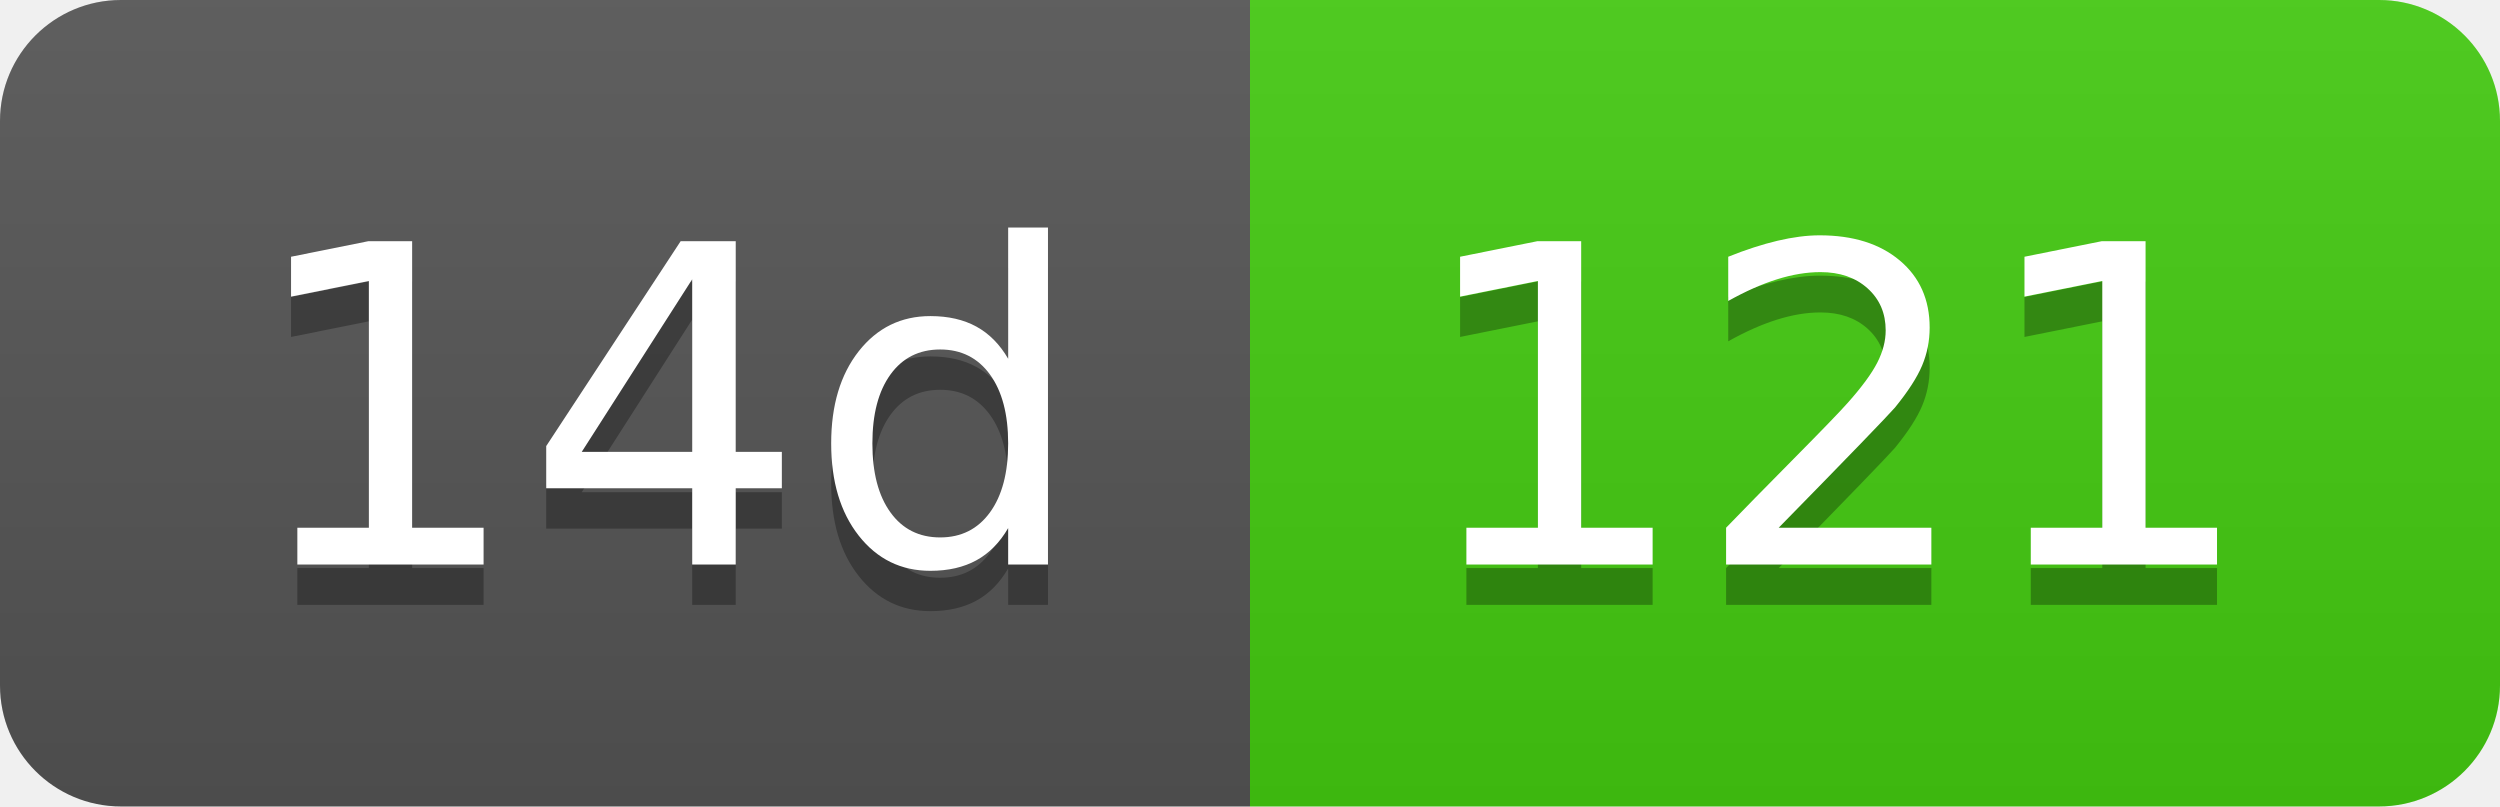
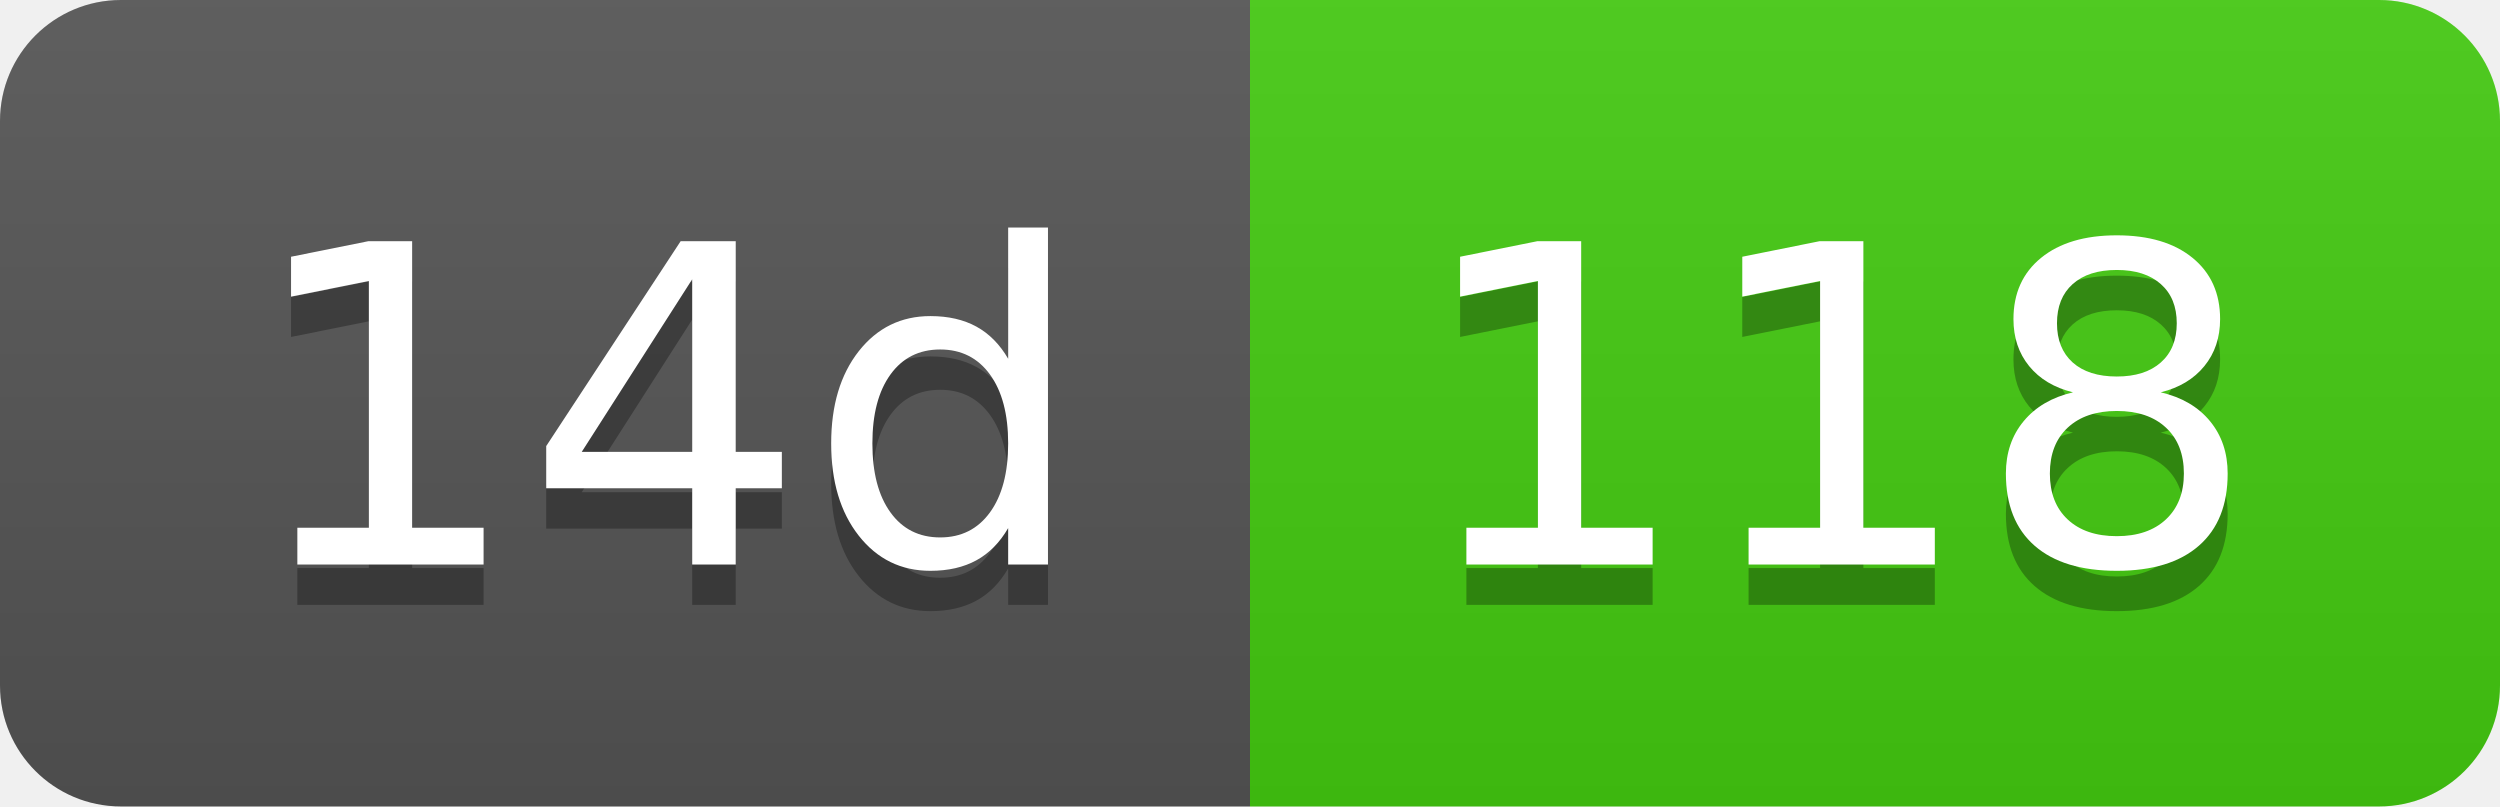
- <svg xmlns="http://www.w3.org/2000/svg" width="62" height="20" role="img" aria-label="14d: 121">
+ <svg xmlns="http://www.w3.org/2000/svg" width="62" height="20" role="img" aria-label="14d: 118">
  <linearGradient id="s" x2="0" y2="100%">
    <stop offset="0" stop-color="#bbb" stop-opacity=".1" />
    <stop offset="1" stop-opacity=".1" />
  </linearGradient>
  <clipPath id="r">
    <rect width="62" height="20" rx="3" fill="#fff" />
  </clipPath>
  <g clip-path="url(#r)">
    <rect width="31" height="20" fill="#555" />
    <rect x="31" width="31" height="20" fill="#4c1" />
    <rect width="62" height="20" fill="url(#s)" />
  </g>
  <g fill="#fff" text-anchor="middle" font-family="Verdana,Geneva,DejaVu Sans,sans-serif" text-rendering="geometricPrecision" font-size="110">
    <text aria-hidden="true" x="165" y="150" fill="#010101" fill-opacity=".3" transform="scale(.1)" textLength="210">14d</text>
    <text x="165" y="140" transform="scale(.1)" fill="#fff" textLength="210">14d</text>
-     <text aria-hidden="true" x="455" y="150" fill="#010101" fill-opacity=".3" transform="scale(.1)" textLength="210">121</text>
-     <text x="455" y="140" transform="scale(.1)" fill="#fff" textLength="210">121</text>
+     <text aria-hidden="true" x="455" y="150" fill="#010101" fill-opacity=".3" transform="scale(.1)" textLength="210">118</text>
+     <text x="455" y="140" transform="scale(.1)" fill="#fff" textLength="210">118</text>
  </g>
</svg>
